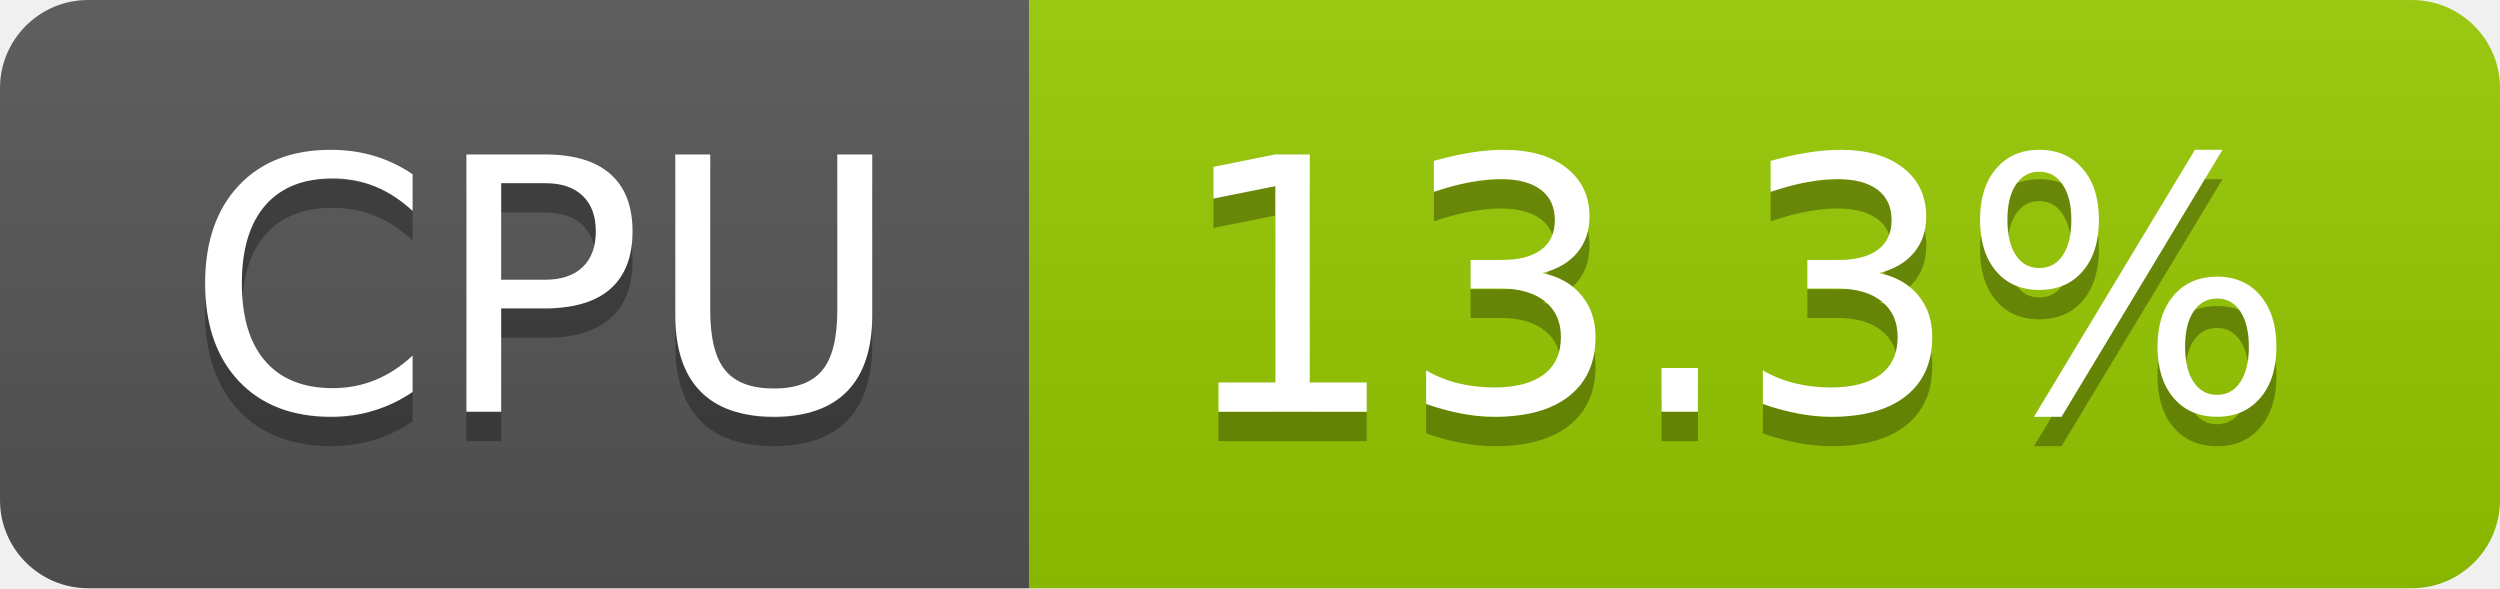
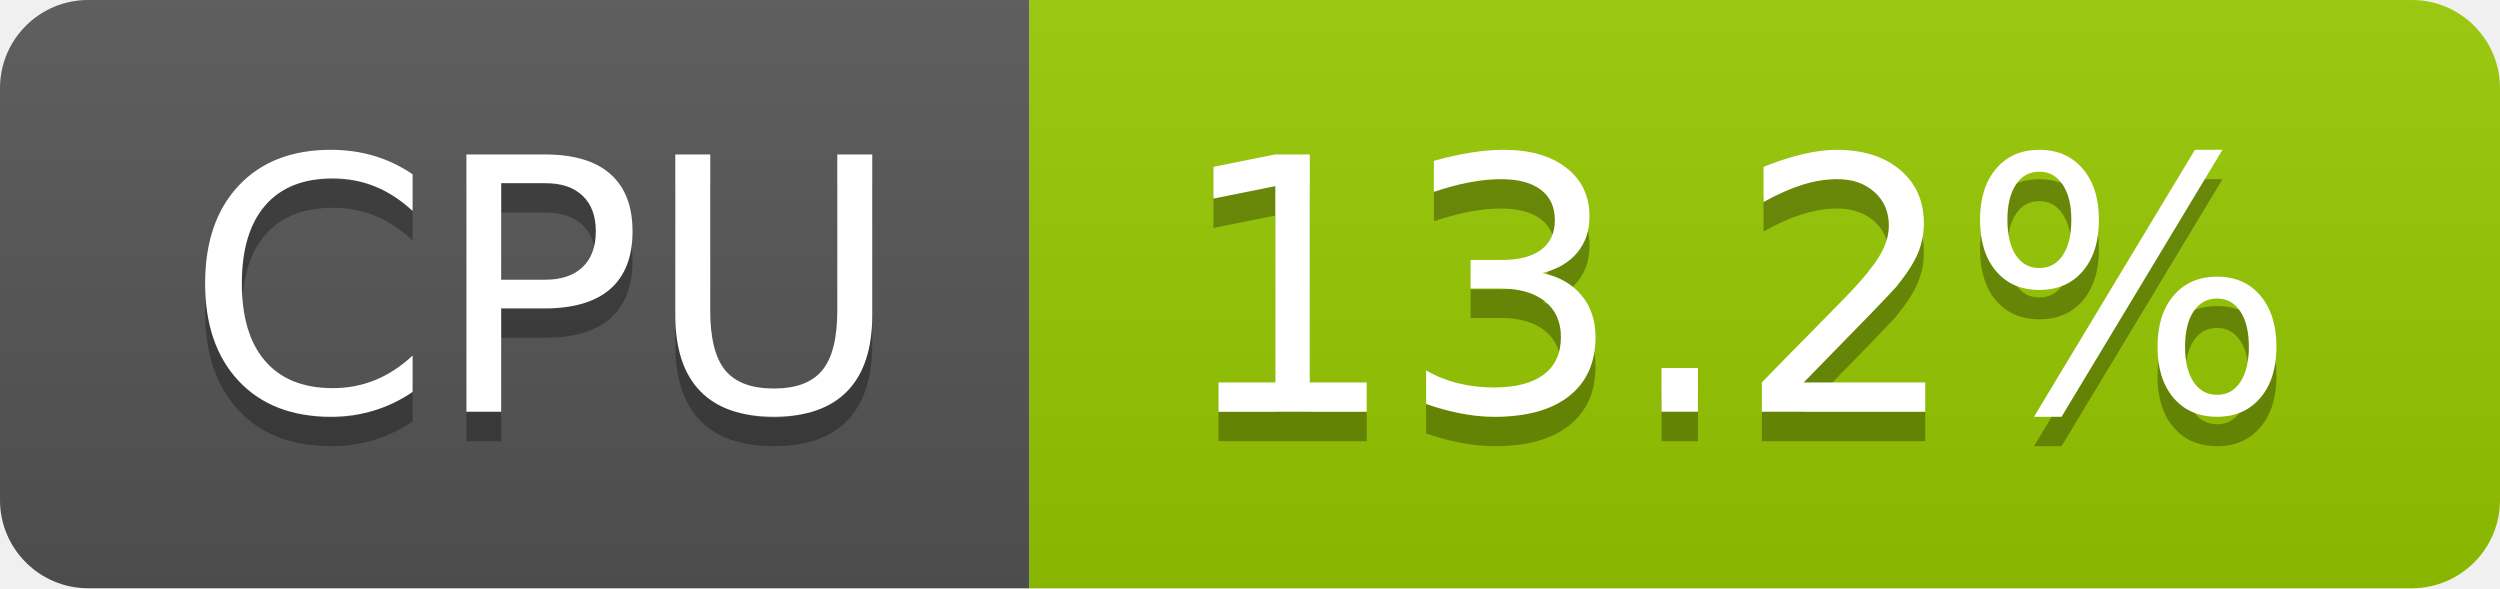
- <svg xmlns="http://www.w3.org/2000/svg" width="85" height="20" role="img" aria-label="CPU: 13.3%">
+ <svg xmlns="http://www.w3.org/2000/svg" width="85" height="20" role="img" aria-label="CPU: 13.2%">
  <linearGradient id="s" x2="0" y2="100%">
    <stop offset="0" stop-color="#bbb" stop-opacity=".1" />
    <stop offset="1" stop-opacity=".1" />
  </linearGradient>
  <clipPath id="r">
    <rect width="85" height="20" rx="3" fill="#fff" />
  </clipPath>
  <g clip-path="url(#r)">
    <rect width="35" height="20" fill="#555" />
    <rect x="35" width="50" height="20" fill="#97ca00" />
    <rect width="85" height="20" fill="url(#s)" />
  </g>
  <g fill="#fff" text-anchor="middle" font-family="Verdana,Geneva,DejaVu Sans,sans-serif" text-rendering="geometricPrecision" font-size="120">
    <text aria-hidden="true" x="185" y="150" fill="#010101" fill-opacity=".3" transform="scale(.1)" textLength="247">CPU</text>
    <text x="185" y="140" transform="scale(.1)" fill="#fff" textLength="247">CPU</text>
-     <text aria-hidden="true" x="590" y="150" fill="#010101" fill-opacity=".3" transform="scale(.1)" textLength="390">13.3%</text>
-     <text x="590" y="140" transform="scale(.1)" fill="#fff" textLength="390">13.3%</text>
+     <text aria-hidden="true" x="590" y="150" fill="#010101" fill-opacity=".3" transform="scale(.1)" textLength="390">13.2%</text>
+     <text x="590" y="140" transform="scale(.1)" fill="#fff" textLength="390">13.2%</text>
  </g>
</svg>
